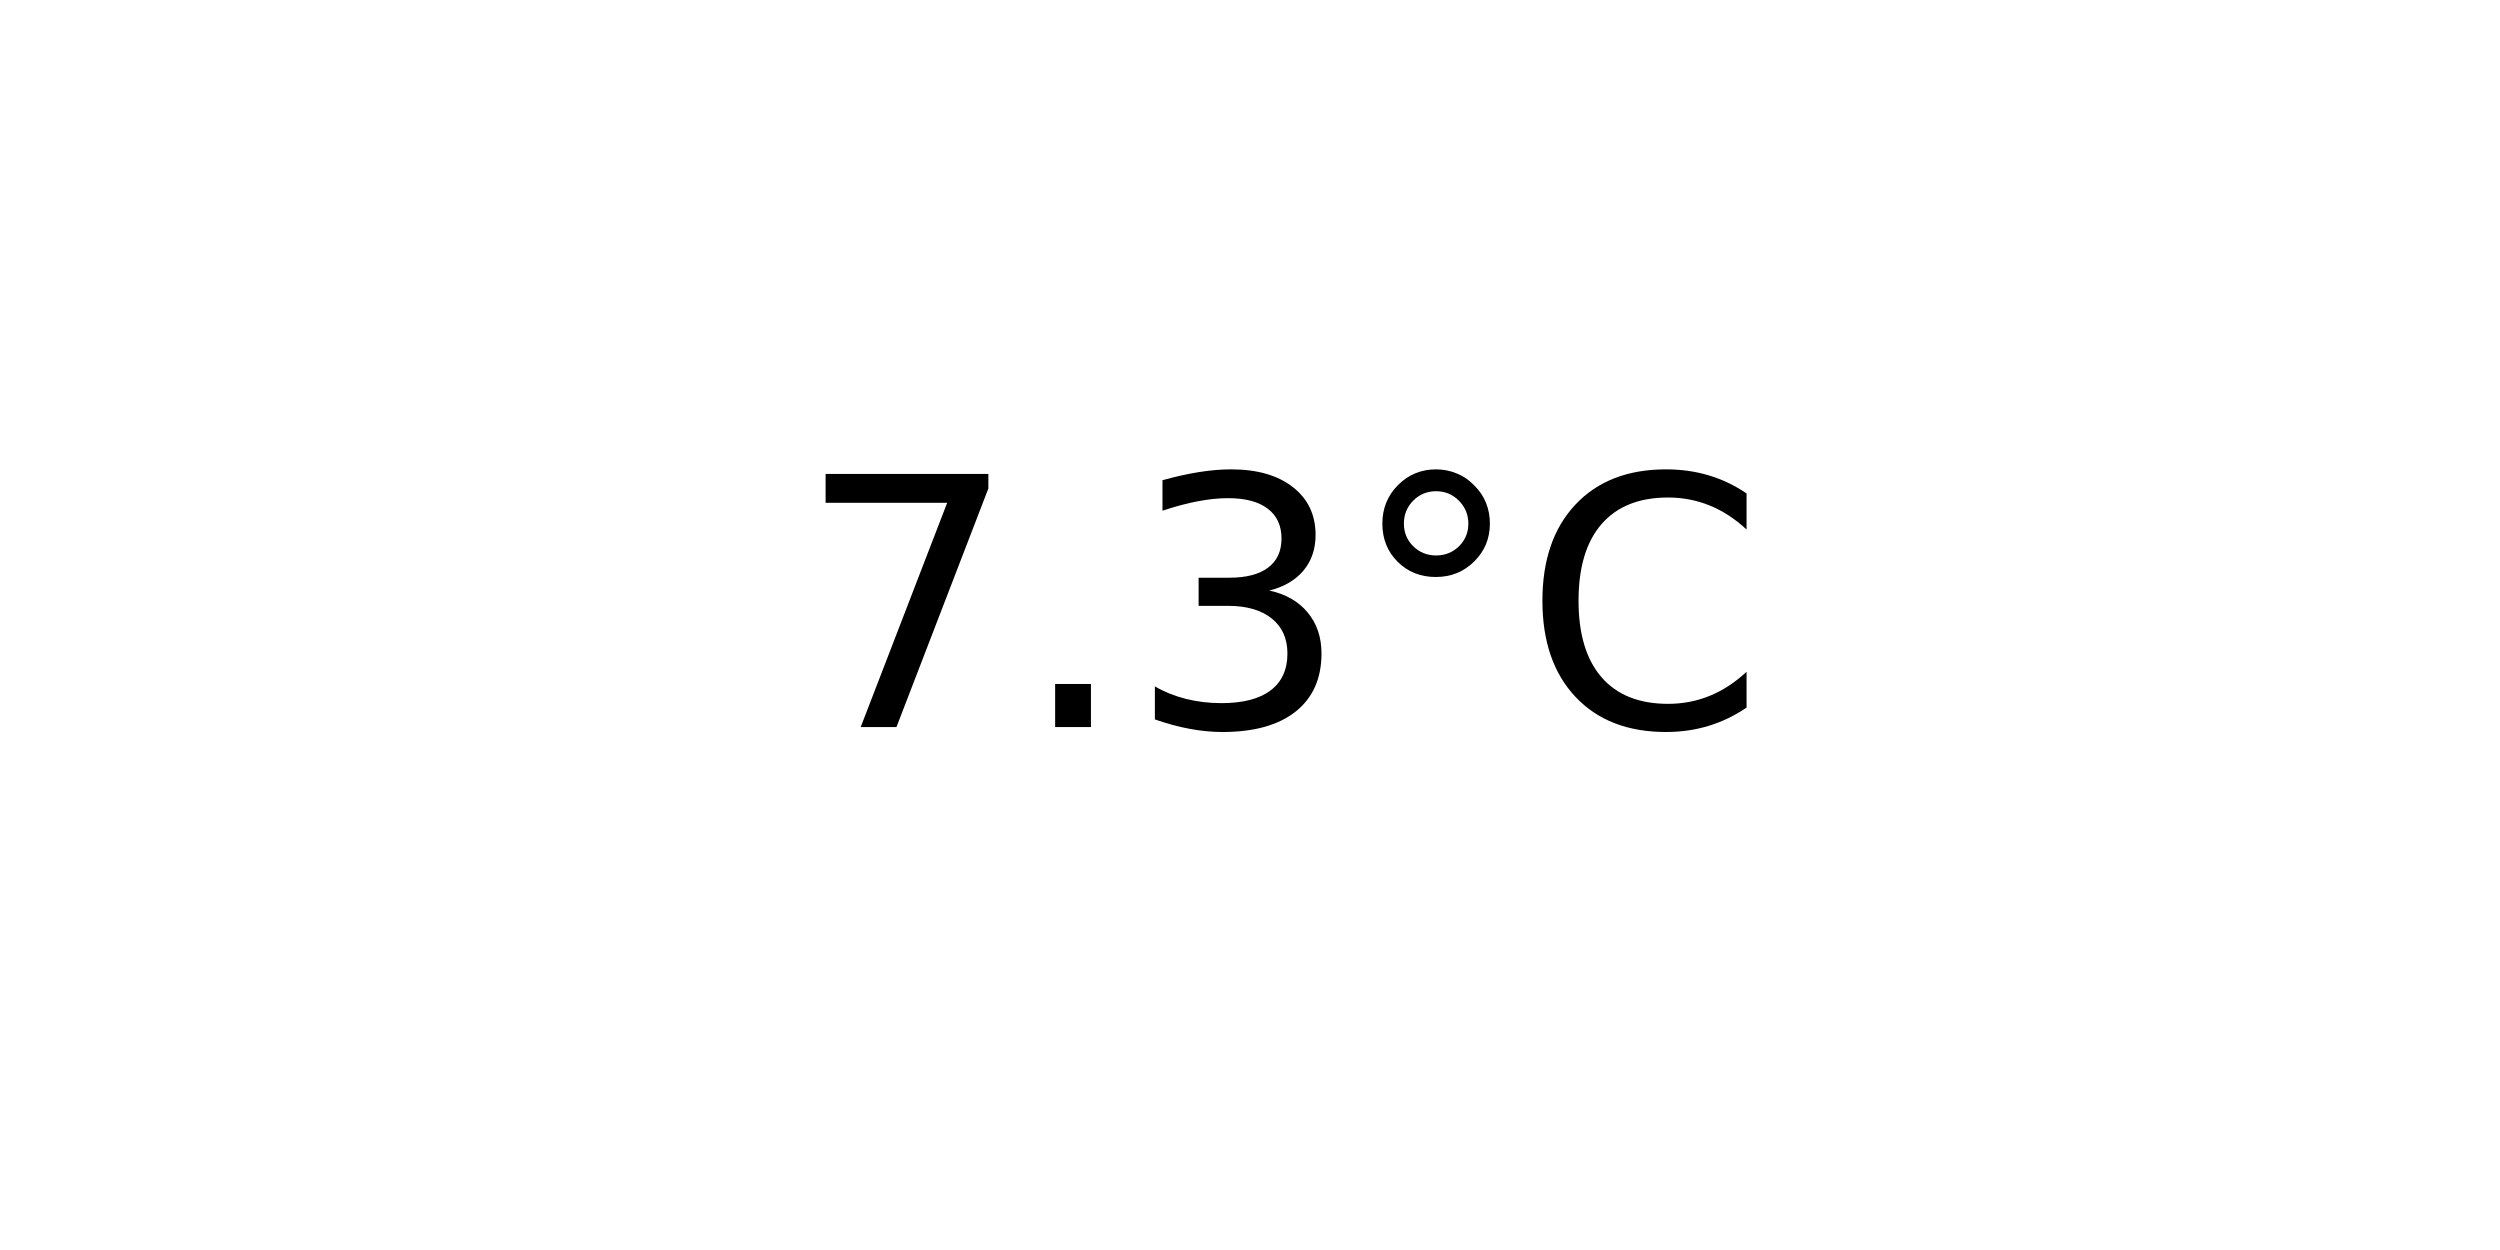
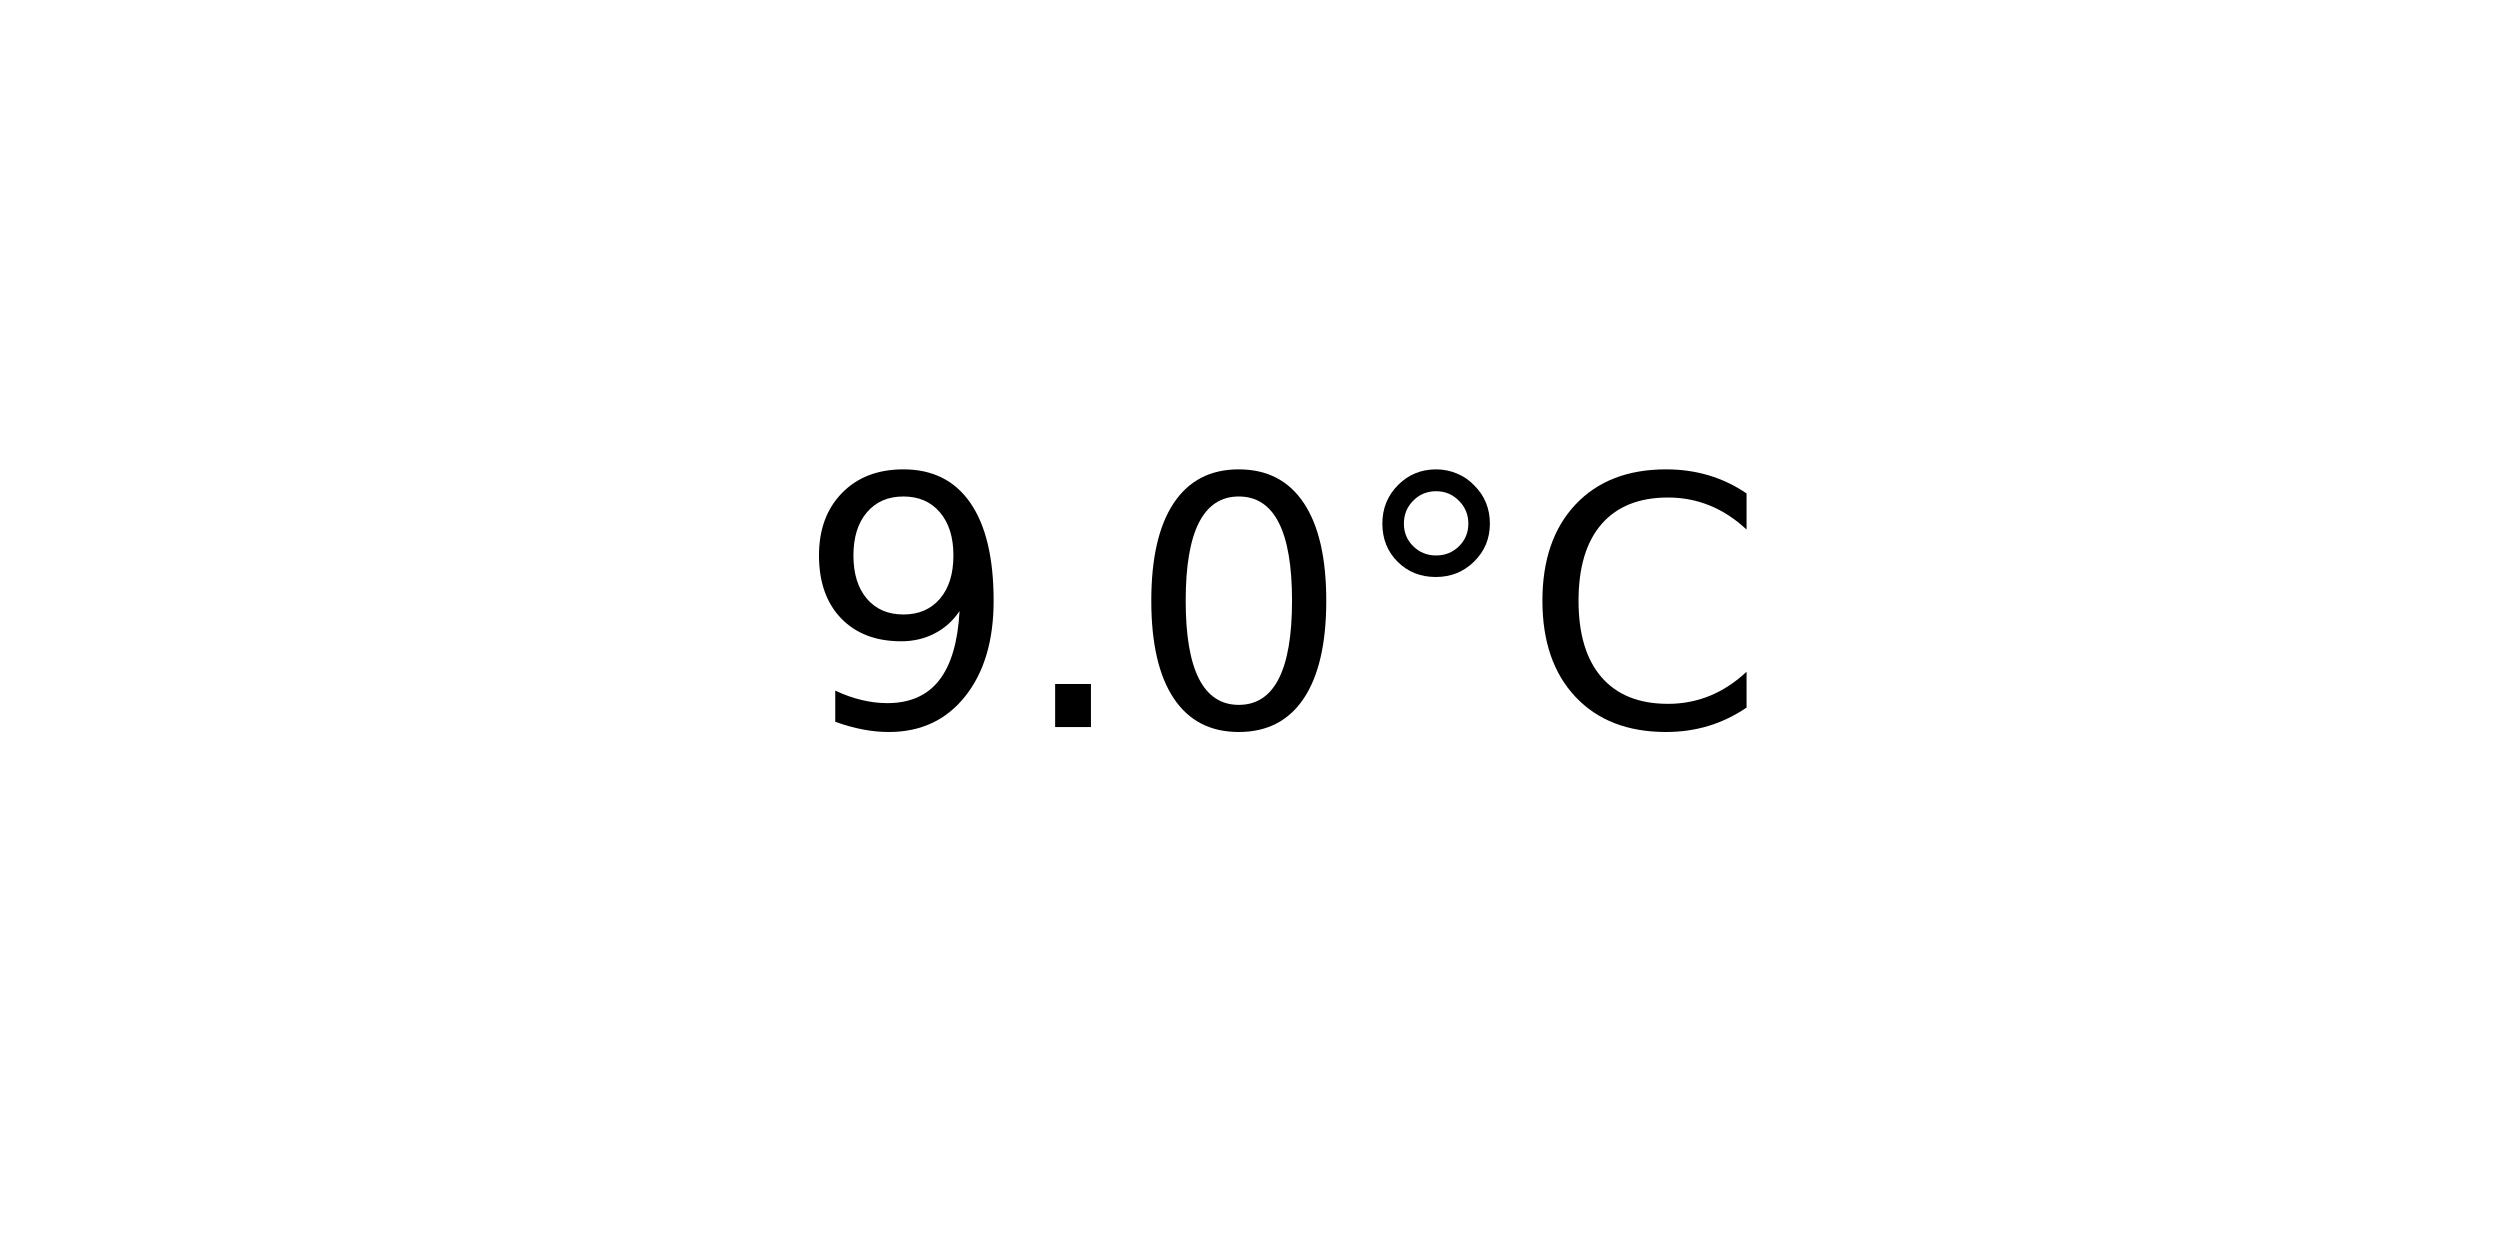
<svg xmlns="http://www.w3.org/2000/svg" xmlns:xlink="http://www.w3.org/1999/xlink" width="72pt" height="36pt" viewBox="0 0 72 36" version="1.1">
  <defs>
    <style type="text/css">*{stroke-linejoin: round; stroke-linecap: butt}</style>
  </defs>
  <g id="figure_1">
    <g id="axes_1">
      <g id="text_1">
        <g transform="translate(22.95703 20.93937) scale(0.1 -0.1)">
          <defs>
-             <path id="DejaVuSans-37" d="M 525 4666  L 3525 4666  L 3525 4397  L 1831 0  L 1172 0  L 2766 4134  L 525 4134  L 525 4666  z " transform="scale(0.015625)" />
+             <path id="DejaVuSans-39" d="M 703 97  L 703 672  Q 941 559 1184 500  Q 1428 441 1663 441  Q 2288 441 2617 861  Q 2947 1281 2994 2138  Q 2813 1869 2534 1725  Q 2256 1581 1919 1581  Q 1219 1581 811 2004  Q 403 2428 403 3163  Q 403 3881 828 4315  Q 1253 4750 1959 4750  Q 2769 4750 3195 4129  Q 3622 3509 3622 2328  Q 3622 1225 3098 567  Q 2575 -91 1691 -91  Q 1453 -91 1209 -44  Q 966 3 703 97  z M 1959 2075  Q 2384 2075 2632 2365  Q 2881 2656 2881 3163  Q 2881 3666 2632 3958  Q 2384 4250 1959 4250  Q 1534 4250 1286 3958  Q 1038 3666 1038 3163  Q 1038 2656 1286 2365  Q 1534 2075 1959 2075  z " transform="scale(0.015625)" />
            <path id="DejaVuSans-2e" d="M 684 794  L 1344 794  L 1344 0  L 684 0  L 684 794  z " transform="scale(0.015625)" />
-             <path id="DejaVuSans-33" d="M 2597 2516  Q 3050 2419 3304 2112  Q 3559 1806 3559 1356  Q 3559 666 3084 287  Q 2609 -91 1734 -91  Q 1441 -91 1130 -33  Q 819 25 488 141  L 488 750  Q 750 597 1062 519  Q 1375 441 1716 441  Q 2309 441 2620 675  Q 2931 909 2931 1356  Q 2931 1769 2642 2001  Q 2353 2234 1838 2234  L 1294 2234  L 1294 2753  L 1863 2753  Q 2328 2753 2575 2939  Q 2822 3125 2822 3475  Q 2822 3834 2567 4026  Q 2313 4219 1838 4219  Q 1578 4219 1281 4162  Q 984 4106 628 3988  L 628 4550  Q 988 4650 1302 4700  Q 1616 4750 1894 4750  Q 2613 4750 3031 4423  Q 3450 4097 3450 3541  Q 3450 3153 3228 2886  Q 3006 2619 2597 2516  z " transform="scale(0.015625)" />
+             <path id="DejaVuSans-30" d="M 2034 4250  Q 1547 4250 1301 3770  Q 1056 3291 1056 2328  Q 1056 1369 1301 889  Q 1547 409 2034 409  Q 2525 409 2770 889  Q 3016 1369 3016 2328  Q 3016 3291 2770 3770  Q 2525 4250 2034 4250  z M 2034 4750  Q 2819 4750 3233 4129  Q 3647 3509 3647 2328  Q 3647 1150 3233 529  Q 2819 -91 2034 -91  Q 1250 -91 836 529  Q 422 1150 422 2328  Q 422 3509 836 4129  Q 1250 4750 2034 4750  z " transform="scale(0.015625)" />
            <path id="DejaVuSans-b0" d="M 1600 4347  Q 1350 4347 1178 4173  Q 1006 4000 1006 3750  Q 1006 3503 1178 3333  Q 1350 3163 1600 3163  Q 1850 3163 2022 3333  Q 2194 3503 2194 3750  Q 2194 3997 2020 4172  Q 1847 4347 1600 4347  z M 1600 4750  Q 1800 4750 1984 4673  Q 2169 4597 2303 4453  Q 2447 4313 2519 4134  Q 2591 3956 2591 3750  Q 2591 3338 2302 3052  Q 2013 2766 1594 2766  Q 1172 2766 890 3047  Q 609 3328 609 3750  Q 609 4169 896 4459  Q 1184 4750 1600 4750  z " transform="scale(0.015625)" />
            <path id="DejaVuSans-43" d="M 4122 4306  L 4122 3641  Q 3803 3938 3442 4084  Q 3081 4231 2675 4231  Q 1875 4231 1450 3742  Q 1025 3253 1025 2328  Q 1025 1406 1450 917  Q 1875 428 2675 428  Q 3081 428 3442 575  Q 3803 722 4122 1019  L 4122 359  Q 3791 134 3420 21  Q 3050 -91 2638 -91  Q 1578 -91 968 557  Q 359 1206 359 2328  Q 359 3453 968 4101  Q 1578 4750 2638 4750  Q 3056 4750 3426 4639  Q 3797 4528 4122 4306  z " transform="scale(0.015625)" />
          </defs>
-           <use xlink:href="#DejaVuSans-37" />
+           <use xlink:href="#DejaVuSans-39" />
          <use xlink:href="#DejaVuSans-2e" x="63.623" />
-           <use xlink:href="#DejaVuSans-33" x="95.41" />
+           <use xlink:href="#DejaVuSans-30" x="95.41" />
          <use xlink:href="#DejaVuSans-b0" x="159.033" />
          <use xlink:href="#DejaVuSans-43" x="209.033" />
        </g>
      </g>
    </g>
  </g>
</svg>
